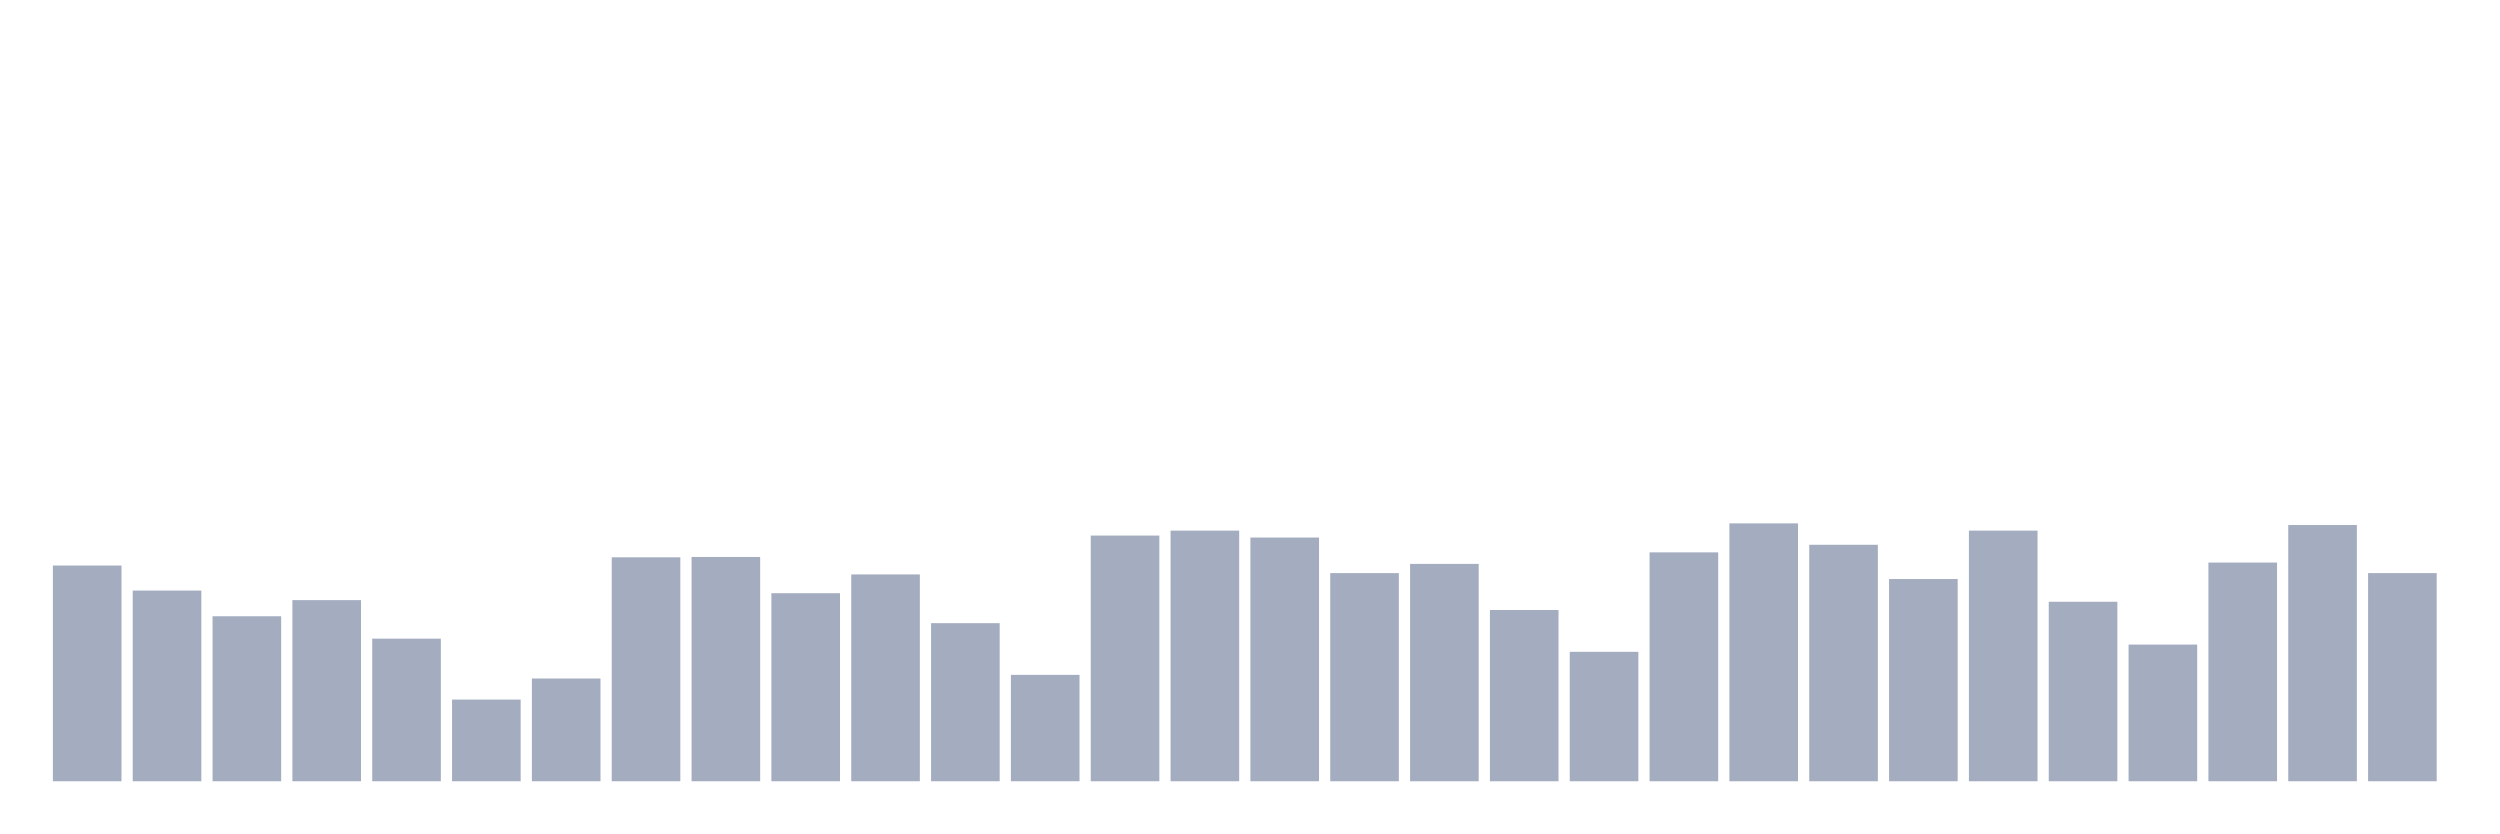
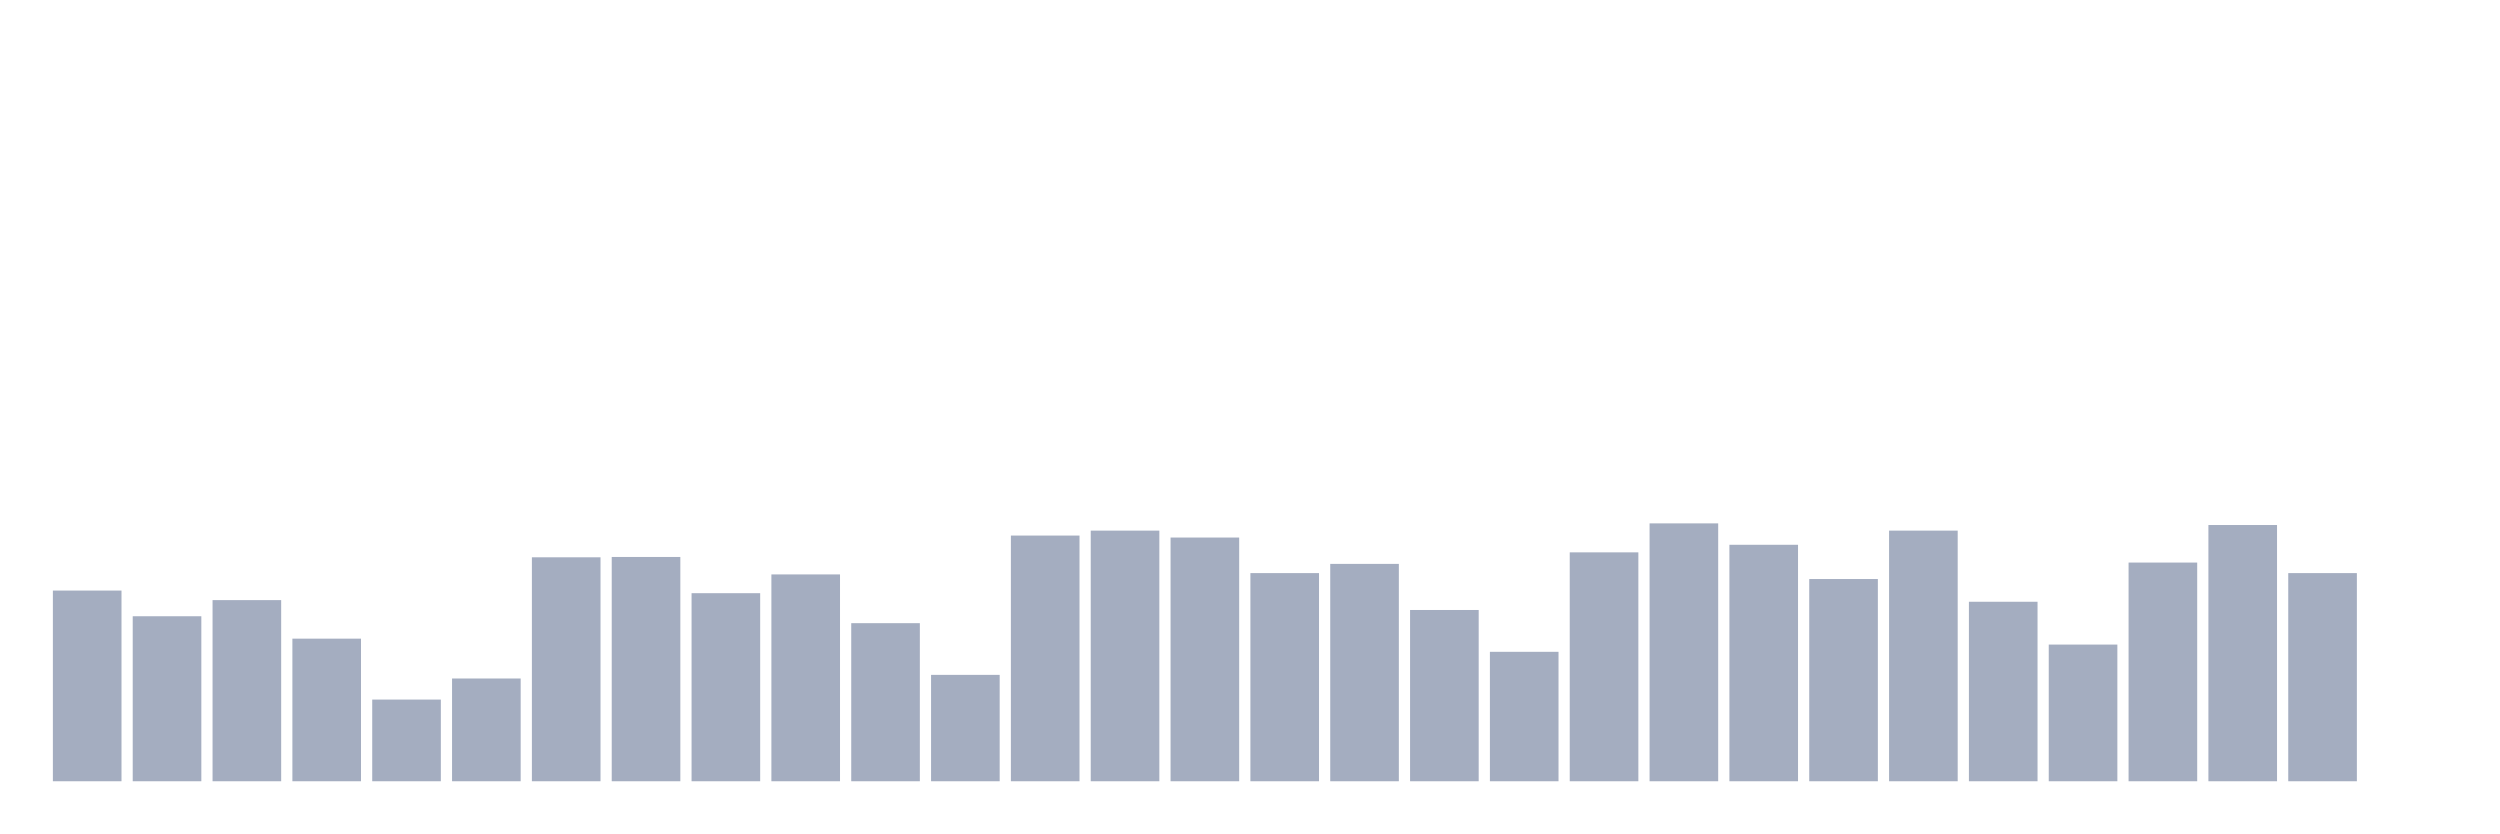
<svg xmlns="http://www.w3.org/2000/svg" viewBox="0 0 480 160">
  <g transform="translate(10,10)">
-     <rect class="bar" x="0.153" width="13.175" y="98.582" height="41.418" fill="rgb(164,173,192)" />
-     <rect class="bar" x="15.482" width="13.175" y="103.388" height="36.612" fill="rgb(164,173,192)" />
-     <rect class="bar" x="30.81" width="13.175" y="108.32" height="31.68" fill="rgb(164,173,192)" />
-     <rect class="bar" x="46.138" width="13.175" y="105.221" height="34.779" fill="rgb(164,173,192)" />
-     <rect class="bar" x="61.466" width="13.175" y="112.62" height="27.38" fill="rgb(164,173,192)" />
-     <rect class="bar" x="76.794" width="13.175" y="124.318" height="15.682" fill="rgb(164,173,192)" />
-     <rect class="bar" x="92.123" width="13.175" y="120.271" height="19.729" fill="rgb(164,173,192)" />
-     <rect class="bar" x="107.451" width="13.175" y="97.001" height="42.999" fill="rgb(164,173,192)" />
-     <rect class="bar" x="122.779" width="13.175" y="96.938" height="43.062" fill="rgb(164,173,192)" />
-     <rect class="bar" x="138.107" width="13.175" y="103.893" height="36.107" fill="rgb(164,173,192)" />
-     <rect class="bar" x="153.436" width="13.175" y="100.289" height="39.711" fill="rgb(164,173,192)" />
-     <rect class="bar" x="168.764" width="13.175" y="109.648" height="30.352" fill="rgb(164,173,192)" />
-     <rect class="bar" x="184.092" width="13.175" y="119.575" height="20.425" fill="rgb(164,173,192)" />
-     <rect class="bar" x="199.42" width="13.175" y="92.827" height="47.173" fill="rgb(164,173,192)" />
-     <rect class="bar" x="214.748" width="13.175" y="91.879" height="48.121" fill="rgb(164,173,192)" />
-     <rect class="bar" x="230.077" width="13.175" y="93.207" height="46.793" fill="rgb(164,173,192)" />
-     <rect class="bar" x="245.405" width="13.175" y="100.036" height="39.964" fill="rgb(164,173,192)" />
-     <rect class="bar" x="260.733" width="13.175" y="98.266" height="41.734" fill="rgb(164,173,192)" />
-     <rect class="bar" x="276.061" width="13.175" y="107.118" height="32.882" fill="rgb(164,173,192)" />
-     <rect class="bar" x="291.39" width="13.175" y="115.149" height="24.851" fill="rgb(164,173,192)" />
-     <rect class="bar" x="306.718" width="13.175" y="96.052" height="43.948" fill="rgb(164,173,192)" />
-     <rect class="bar" x="322.046" width="13.175" y="90.488" height="49.512" fill="rgb(164,173,192)" />
-     <rect class="bar" x="337.374" width="13.175" y="94.598" height="45.402" fill="rgb(164,173,192)" />
-     <rect class="bar" x="352.702" width="13.175" y="101.174" height="38.826" fill="rgb(164,173,192)" />
-     <rect class="bar" x="368.031" width="13.175" y="91.879" height="48.121" fill="rgb(164,173,192)" />
-     <rect class="bar" x="383.359" width="13.175" y="105.537" height="34.463" fill="rgb(164,173,192)" />
-     <rect class="bar" x="398.687" width="13.175" y="113.758" height="26.242" fill="rgb(164,173,192)" />
-     <rect class="bar" x="414.015" width="13.175" y="98.013" height="41.987" fill="rgb(164,173,192)" />
-     <rect class="bar" x="429.344" width="13.175" y="90.804" height="49.196" fill="rgb(164,173,192)" />
-     <rect class="bar" x="444.672" width="13.175" y="100.036" height="39.964" fill="rgb(164,173,192)" />
+     <rect class="bar" x="0.153" width="13.175" y="103.388" height="36.612" fill="rgb(164,173,192)" />
+     <rect class="bar" x="15.482" width="13.175" y="108.32" height="31.68" fill="rgb(164,173,192)" />
+     <rect class="bar" x="30.81" width="13.175" y="105.221" height="34.779" fill="rgb(164,173,192)" />
+     <rect class="bar" x="46.138" width="13.175" y="112.62" height="27.38" fill="rgb(164,173,192)" />
+     <rect class="bar" x="61.466" width="13.175" y="124.318" height="15.682" fill="rgb(164,173,192)" />
+     <rect class="bar" x="76.794" width="13.175" y="120.271" height="19.729" fill="rgb(164,173,192)" />
+     <rect class="bar" x="92.123" width="13.175" y="97.001" height="42.999" fill="rgb(164,173,192)" />
+     <rect class="bar" x="107.451" width="13.175" y="96.938" height="43.062" fill="rgb(164,173,192)" />
+     <rect class="bar" x="122.779" width="13.175" y="103.893" height="36.107" fill="rgb(164,173,192)" />
+     <rect class="bar" x="138.107" width="13.175" y="100.289" height="39.711" fill="rgb(164,173,192)" />
+     <rect class="bar" x="153.436" width="13.175" y="109.648" height="30.352" fill="rgb(164,173,192)" />
+     <rect class="bar" x="168.764" width="13.175" y="119.575" height="20.425" fill="rgb(164,173,192)" />
+     <rect class="bar" x="184.092" width="13.175" y="92.827" height="47.173" fill="rgb(164,173,192)" />
+     <rect class="bar" x="199.42" width="13.175" y="91.879" height="48.121" fill="rgb(164,173,192)" />
+     <rect class="bar" x="214.748" width="13.175" y="93.207" height="46.793" fill="rgb(164,173,192)" />
+     <rect class="bar" x="230.077" width="13.175" y="100.036" height="39.964" fill="rgb(164,173,192)" />
+     <rect class="bar" x="245.405" width="13.175" y="98.266" height="41.734" fill="rgb(164,173,192)" />
+     <rect class="bar" x="260.733" width="13.175" y="107.118" height="32.882" fill="rgb(164,173,192)" />
+     <rect class="bar" x="276.061" width="13.175" y="115.149" height="24.851" fill="rgb(164,173,192)" />
+     <rect class="bar" x="291.39" width="13.175" y="96.052" height="43.948" fill="rgb(164,173,192)" />
+     <rect class="bar" x="306.718" width="13.175" y="90.488" height="49.512" fill="rgb(164,173,192)" />
+     <rect class="bar" x="322.046" width="13.175" y="94.598" height="45.402" fill="rgb(164,173,192)" />
+     <rect class="bar" x="337.374" width="13.175" y="101.174" height="38.826" fill="rgb(164,173,192)" />
+     <rect class="bar" x="352.702" width="13.175" y="91.879" height="48.121" fill="rgb(164,173,192)" />
+     <rect class="bar" x="368.031" width="13.175" y="105.537" height="34.463" fill="rgb(164,173,192)" />
+     <rect class="bar" x="383.359" width="13.175" y="113.758" height="26.242" fill="rgb(164,173,192)" />
+     <rect class="bar" x="398.687" width="13.175" y="98.013" height="41.987" fill="rgb(164,173,192)" />
+     <rect class="bar" x="414.015" width="13.175" y="90.804" height="49.196" fill="rgb(164,173,192)" />
+     <rect class="bar" x="429.344" width="13.175" y="100.036" height="39.964" fill="rgb(164,173,192)" />
+     <rect class="bar" x="444.672" width="13.175" y="140" height="0" fill="rgb(164,173,192)" />
  </g>
</svg>
